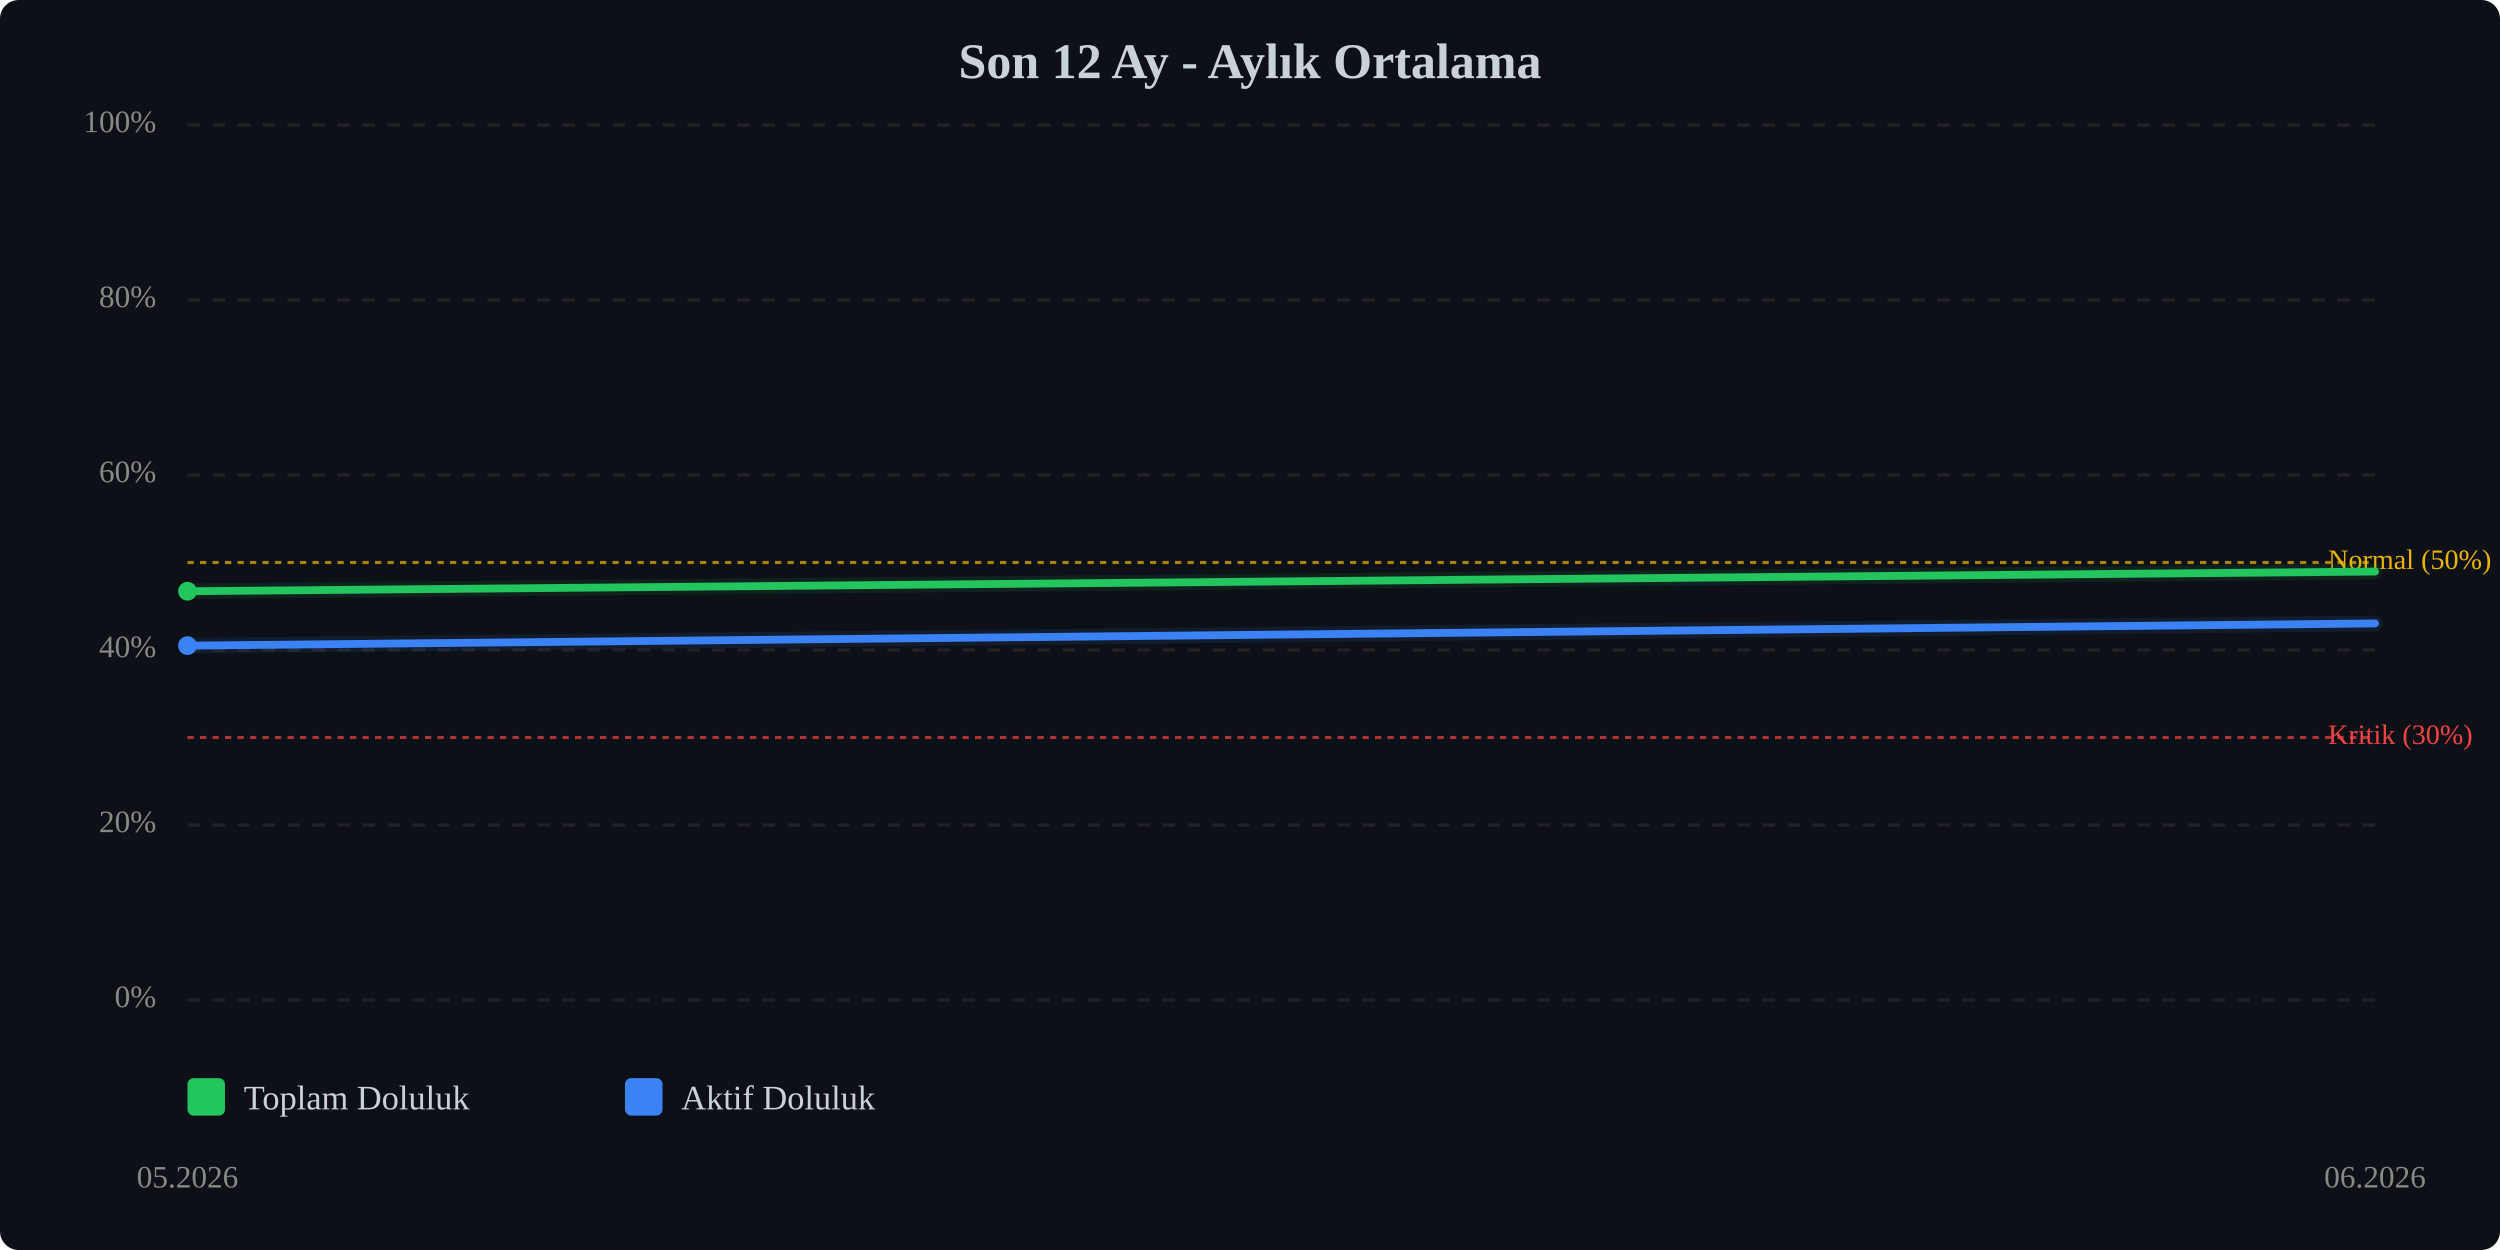
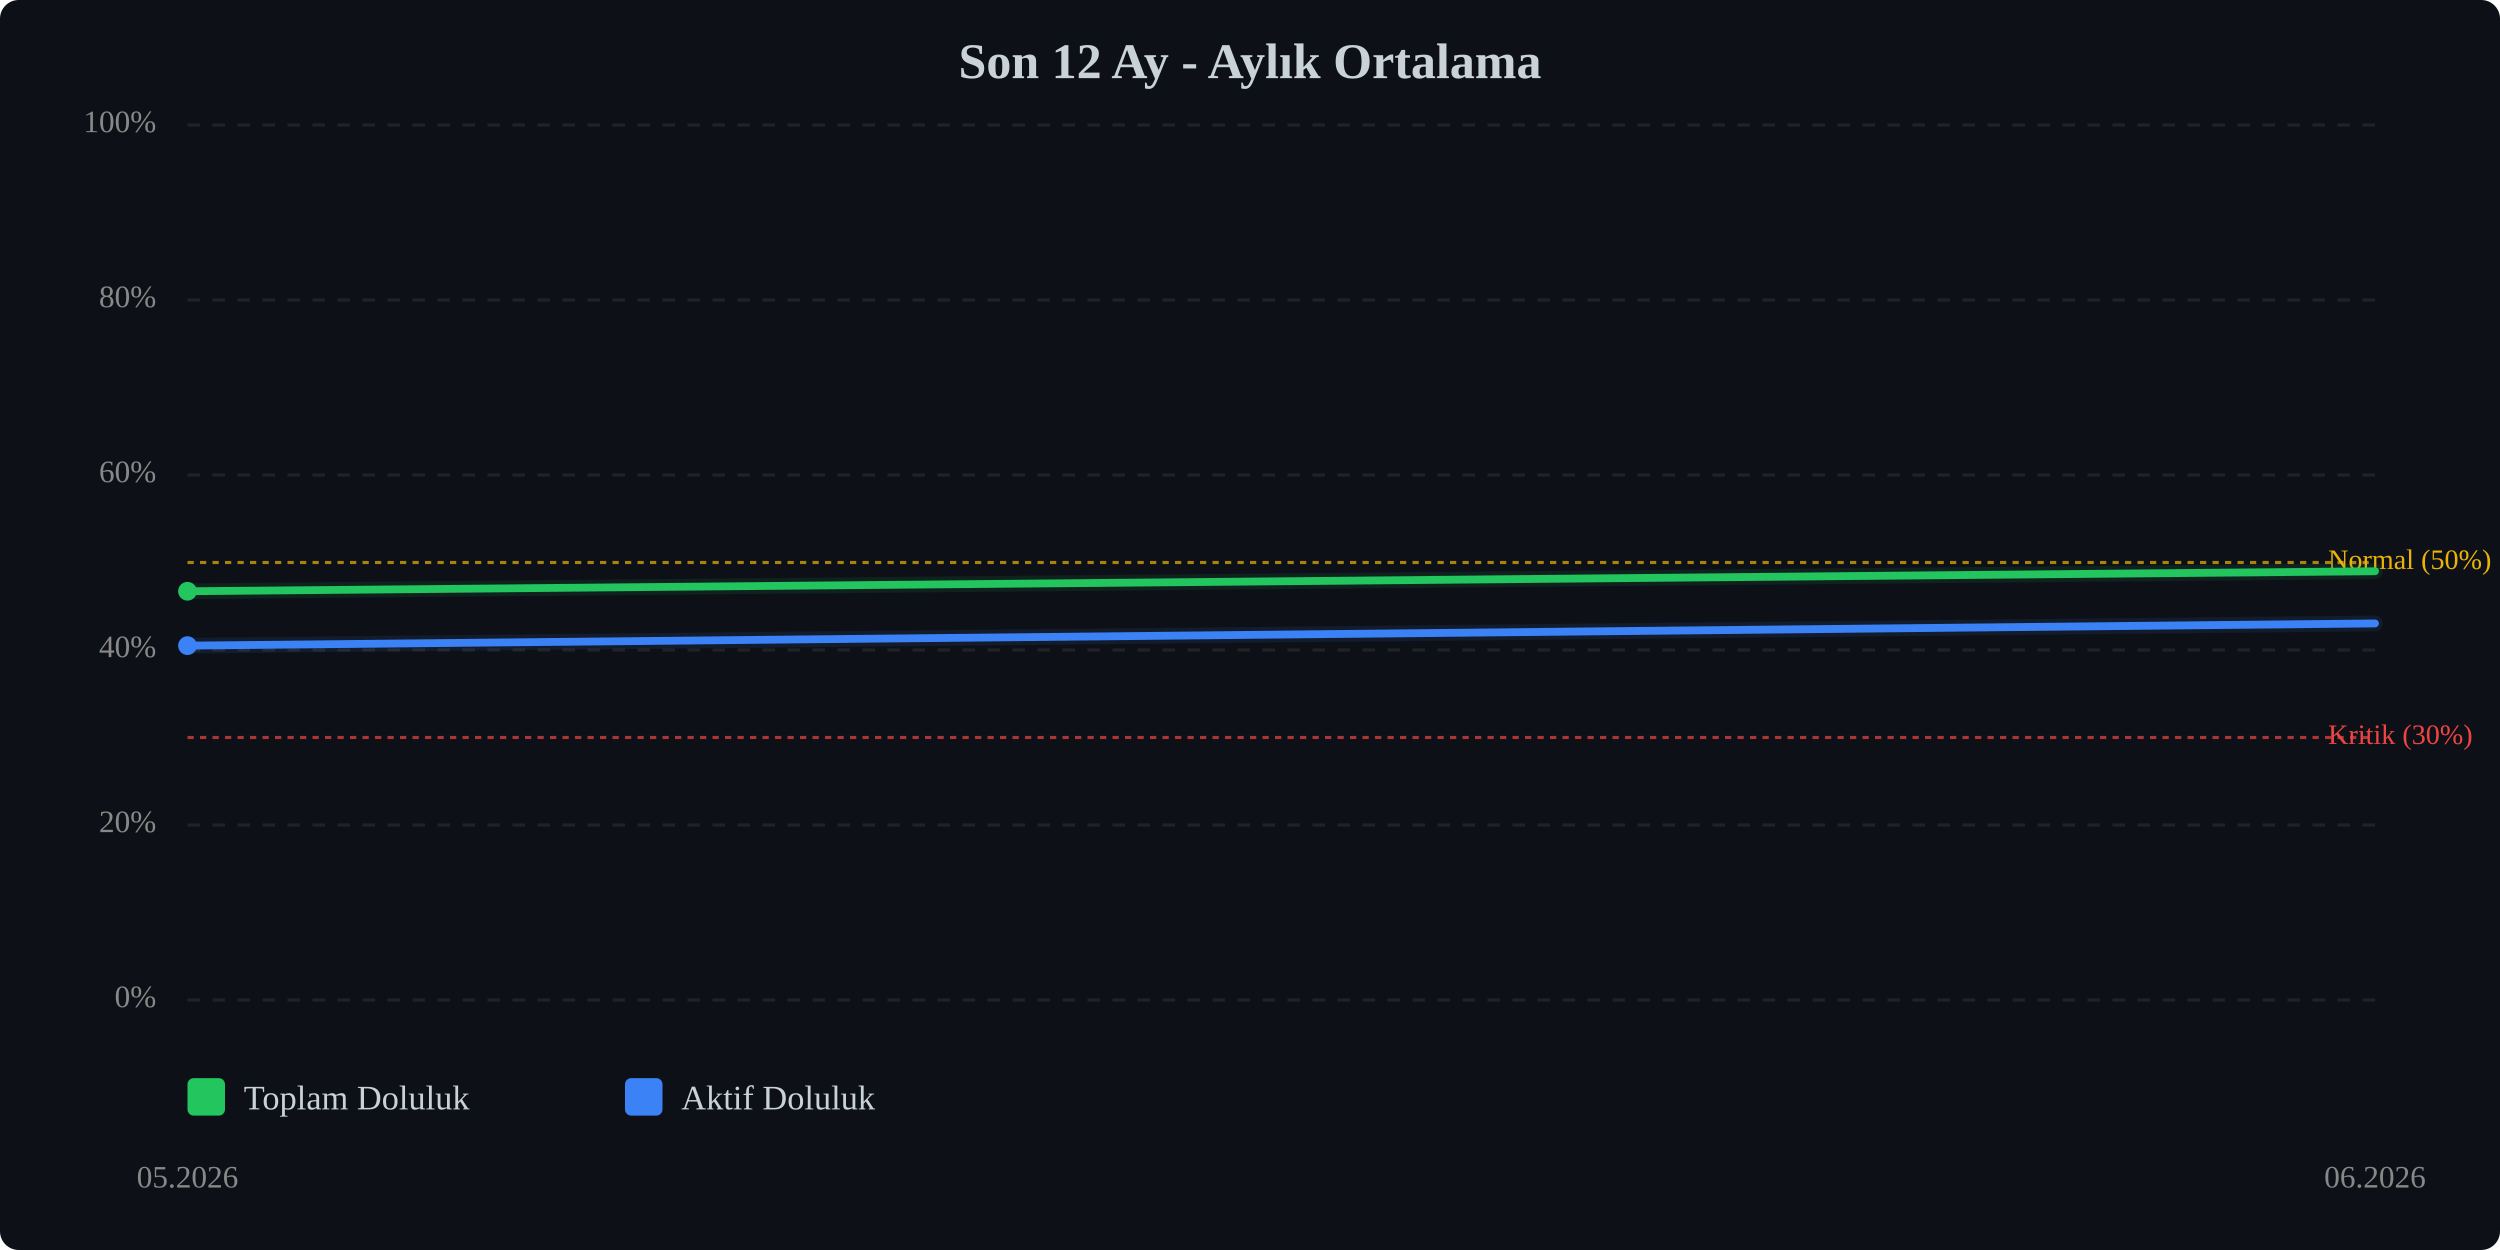
<svg xmlns="http://www.w3.org/2000/svg" viewBox="0 0 800 400" width="100%" style="max-width:800px;">
  <rect width="800" height="400" fill="#0d1117" rx="6" />
  <text x="400.0" y="25" text-anchor="middle" font-size="16" font-weight="bold" fill="#c9d1d9">Son 12 Ay - Aylık Ortalama</text>
  <line x1="60" y1="320.0" x2="760" y2="320.0" stroke="#333" stroke-width="1" stroke-dasharray="4,4" opacity="0.5" />
  <text x="50" y="320.0" text-anchor="end" dominant-baseline="middle" font-size="10" fill="#888">0%</text>
  <line x1="60" y1="264.0" x2="760" y2="264.0" stroke="#333" stroke-width="1" stroke-dasharray="4,4" opacity="0.5" />
  <text x="50" y="264.0" text-anchor="end" dominant-baseline="middle" font-size="10" fill="#888">20%</text>
  <line x1="60" y1="208.0" x2="760" y2="208.0" stroke="#333" stroke-width="1" stroke-dasharray="4,4" opacity="0.5" />
  <text x="50" y="208.0" text-anchor="end" dominant-baseline="middle" font-size="10" fill="#888">40%</text>
  <line x1="60" y1="152.0" x2="760" y2="152.0" stroke="#333" stroke-width="1" stroke-dasharray="4,4" opacity="0.5" />
  <text x="50" y="152.0" text-anchor="end" dominant-baseline="middle" font-size="10" fill="#888">60%</text>
  <line x1="60" y1="96.0" x2="760" y2="96.0" stroke="#333" stroke-width="1" stroke-dasharray="4,4" opacity="0.5" />
  <text x="50" y="96.0" text-anchor="end" dominant-baseline="middle" font-size="10" fill="#888">80%</text>
  <line x1="60" y1="40.0" x2="760" y2="40.0" stroke="#333" stroke-width="1" stroke-dasharray="4,4" opacity="0.5" />
  <text x="50" y="40.0" text-anchor="end" dominant-baseline="middle" font-size="10" fill="#888">100%</text>
  <line x1="60" y1="236.0" x2="760" y2="236.0" stroke="#ef4444" stroke-width="1" stroke-dasharray="2,2" opacity="0.7" />
  <text x="745" y="236.0" dominant-baseline="middle" font-size="9" fill="#ef4444">Kritik (30%)</text>
  <line x1="60" y1="180.0" x2="760" y2="180.0" stroke="#eab308" stroke-width="1" stroke-dasharray="2,2" opacity="0.7" />
  <text x="745" y="180.0" dominant-baseline="middle" font-size="9" fill="#eab308">Normal (50%)</text>
-   <polyline points="60.0,189.2 760.0,182.9" fill="none" stroke="#22c55e" stroke-width="2.5" stroke-linecap="round" stroke-linejoin="round" />
-   <polyline points="60.0,189.2 760.0,182.9" fill="none" stroke="#22c55e" stroke-width="5" opacity="0.1" stroke-linecap="round" stroke-linejoin="round" />
+   <polyline points="60.0,189.2 760.0,182.8" fill="none" stroke="#22c55e" stroke-width="2.5" stroke-linecap="round" stroke-linejoin="round" />
+   <polyline points="60.0,189.2 760.0,182.8" fill="none" stroke="#22c55e" stroke-width="5" opacity="0.1" stroke-linecap="round" stroke-linejoin="round" />
  <polyline points="60.0,206.6 760.0,199.5" fill="none" stroke="#3b82f6" stroke-width="2.5" stroke-linecap="round" stroke-linejoin="round" />
  <polyline points="60.0,206.6 760.0,199.5" fill="none" stroke="#3b82f6" stroke-width="5" opacity="0.1" stroke-linecap="round" stroke-linejoin="round" />
  <circle cx="60.0" cy="189.2" r="3" fill="#22c55e" />
  <circle cx="60.0" cy="206.6" r="3" fill="#3b82f6" />
  <text x="60.0" y="380" text-anchor="middle" font-size="10" fill="#888">05.2026</text>
  <text x="760.0" y="380" text-anchor="middle" font-size="10" fill="#888">06.2026</text>
  <g transform="translate(60, 345)">
    <rect x="0" y="0" width="12" height="12" fill="#22c55e" rx="2" />
    <text x="18" y="10" font-size="11" fill="#c9d1d9">Toplam Doluluk</text>
    <rect x="140" y="0" width="12" height="12" fill="#3b82f6" rx="2" />
    <text x="158" y="10" font-size="11" fill="#c9d1d9">Aktif Doluluk</text>
  </g>
</svg>
